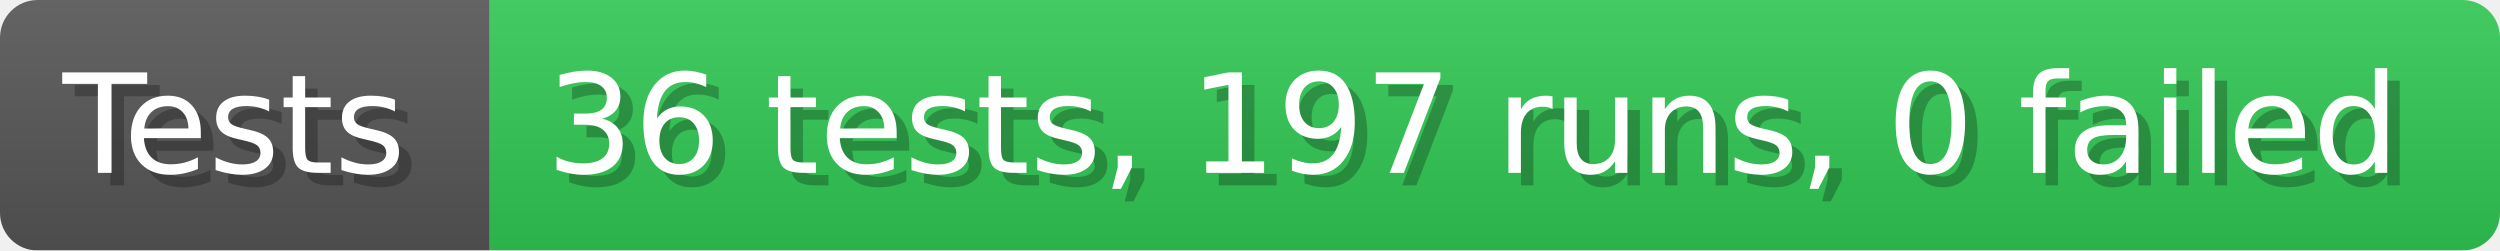
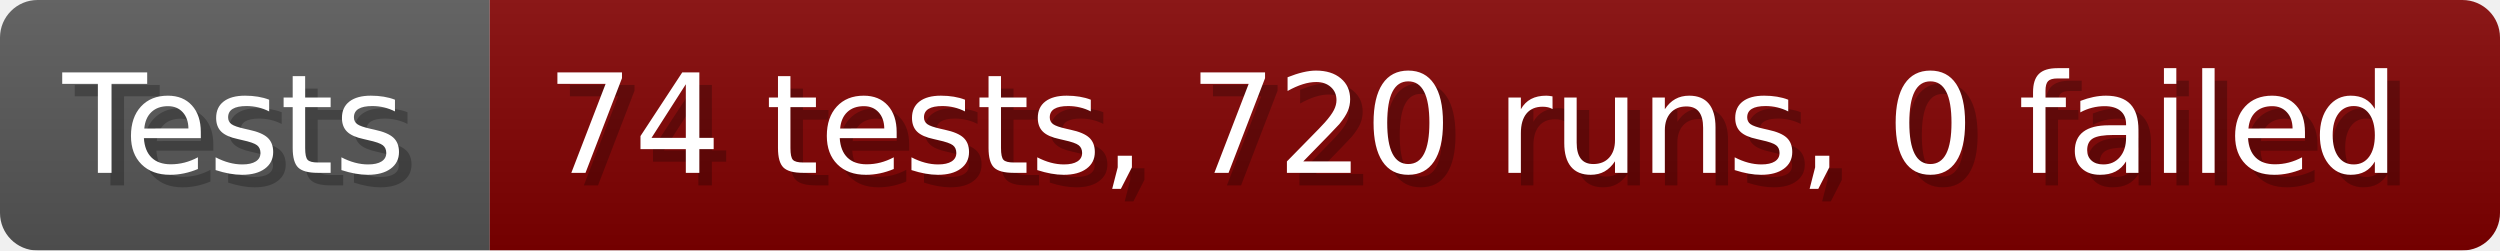
- <svg xmlns="http://www.w3.org/2000/svg" width="199.6" height="20" viewBox="0 0 1996 200" role="img" aria-label="Tests: 36 tests, 197 runs, 0 failed">
+ <svg xmlns="http://www.w3.org/2000/svg" width="199.6" height="20" viewBox="0 0 1996 200" role="img" aria-label="Tests: 74 tests, 720 runs, 0 failed">
  <linearGradient id="a" x2="0" y2="100%">
    <stop offset="0" stop-opacity=".1" stop-color="#EEE" />
    <stop offset="1" stop-opacity=".1" />
  </linearGradient>
  <mask id="m">
    <rect width="1996" height="200" rx="30" fill="#FFF" />
  </mask>
  <g mask="url(#m)">
    <rect width="391" height="200" fill="#555" />
-     <rect width="1605" height="200" fill="#31c653" x="391" />
+     <rect width="1605" height="200" fill="#800000" x="391" />
    <rect width="1996" height="200" fill="url(#a)" />
  </g>
  <g aria-hidden="true" fill="#fff" text-anchor="start" font-family="Verdana,DejaVu Sans,sans-serif" font-size="110">
    <text x="60" y="148" textLength="291" fill="#000" opacity="0.25">Tests</text>
    <text x="50" y="138" textLength="291">Tests</text>
-     <text x="446" y="148" textLength="1505" fill="#000" opacity="0.25">36 tests, 197 runs, 0 failed</text>
-     <text x="436" y="138" textLength="1505">36 tests, 197 runs, 0 failed</text>
+     <text x="446" y="148" textLength="1505" fill="#000" opacity="0.25">74 tests, 720 runs, 0 failed</text>
+     <text x="436" y="138" textLength="1505">74 tests, 720 runs, 0 failed</text>
  </g>
</svg>
